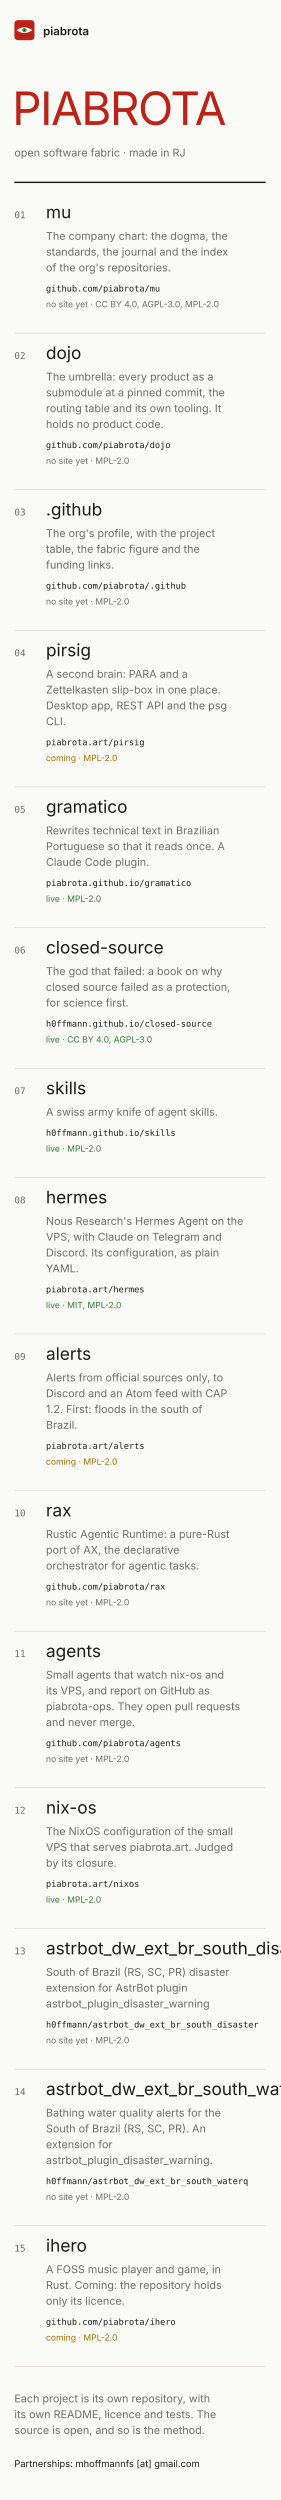
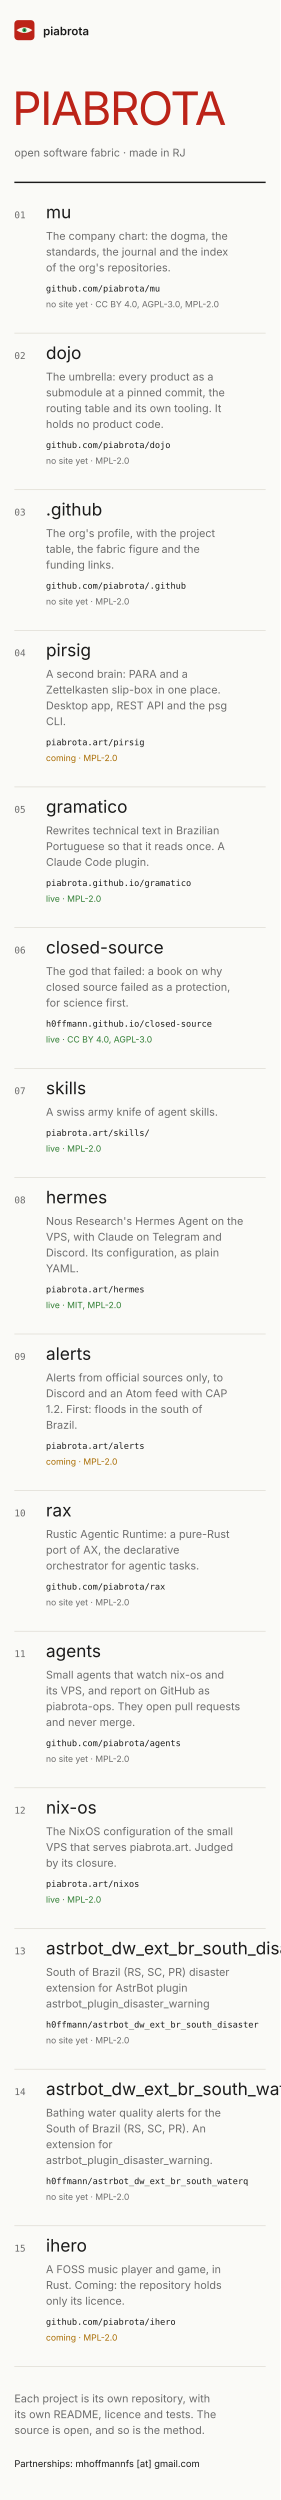
<svg xmlns="http://www.w3.org/2000/svg" width="390" height="3482" viewBox="0 0 390 3482" font-family="Inter, system-ui, -apple-system, 'Segoe UI', sans-serif" role="img" aria-label="Mockup B, index: the piabrota.art homepage, 390 px wide">
  <defs />
  <rect fill="#FAFAF7" height="3482" width="390" x="0" y="0" />
  <g>
    <rect fill="#BC2318" height="28" rx="5" width="28" x="20" y="28" />
    <path d="M23 42 Q34 34 45 42 Q34 50 23 42Z" fill="#F7F3EA" />
    <circle cx="34" cy="42" fill="#2E9E4F" r="3" />
    <circle cx="34" cy="42" fill="#0B0D12" r="1" />
  </g>
  <text fill="#1B1B1B" font-size="16" font-weight="600" x="60" y="49">piabrota</text>
  <text fill="#BC2318" font-family="'Fjalla One', 'Arial Narrow', Inter, sans-serif" font-size="64" letter-spacing="-2" x="17" y="174">PIABROTA</text>
  <text fill="#6B6B6B" font-size="15" x="20" y="218">open software fabric · made in RJ</text>
  <line stroke="#1B1B1B" stroke-width="2" x1="20" x2="370" y1="254" y2="254" />
  <text fill="#6B6B6B" font-family="'JetBrains Mono', ui-monospace, monospace" font-size="13" x="20" y="304">01</text>
  <text fill="#1B1B1B" font-family="'Fjalla One', 'Arial Narrow', Inter, sans-serif" font-size="24" x="64" y="304">mu</text>
  <text fill="#6B6B6B" font-size="15" x="64" y="334">The company chart: the dogma, the</text>
  <text fill="#6B6B6B" font-size="15" x="64" y="356">standards, the journal and the index</text>
  <text fill="#6B6B6B" font-size="15" x="64" y="378">of the org's repositories.</text>
  <text fill="#1B1B1B" font-family="'JetBrains Mono', ui-monospace, monospace" font-size="12" x="64" y="406">github.com/piabrota/mu</text>
  <text fill="#6B6B6B" font-size="12" x="64" y="428">no site yet · CC BY 4.0, AGPL-3.0, MPL-2.0</text>
  <line stroke="#DEDBD2" x1="20" x2="370" y1="464" y2="464" />
  <text fill="#6B6B6B" font-family="'JetBrains Mono', ui-monospace, monospace" font-size="13" x="20" y="500">02</text>
  <text fill="#1B1B1B" font-family="'Fjalla One', 'Arial Narrow', Inter, sans-serif" font-size="24" x="64" y="500">dojo</text>
  <text fill="#6B6B6B" font-size="15" x="64" y="530">The umbrella: every product as a</text>
  <text fill="#6B6B6B" font-size="15" x="64" y="552">submodule at a pinned commit, the</text>
  <text fill="#6B6B6B" font-size="15" x="64" y="574">routing table and its own tooling. It</text>
  <text fill="#6B6B6B" font-size="15" x="64" y="596">holds no product code.</text>
  <text fill="#1B1B1B" font-family="'JetBrains Mono', ui-monospace, monospace" font-size="12" x="64" y="624">github.com/piabrota/dojo</text>
  <text fill="#6B6B6B" font-size="12" x="64" y="646">no site yet · MPL-2.0</text>
  <line stroke="#DEDBD2" x1="20" x2="370" y1="682" y2="682" />
  <text fill="#6B6B6B" font-family="'JetBrains Mono', ui-monospace, monospace" font-size="13" x="20" y="718">03</text>
  <text fill="#1B1B1B" font-family="'Fjalla One', 'Arial Narrow', Inter, sans-serif" font-size="24" x="64" y="718">.github</text>
  <text fill="#6B6B6B" font-size="15" x="64" y="748">The org's profile, with the project</text>
  <text fill="#6B6B6B" font-size="15" x="64" y="770">table, the fabric figure and the</text>
  <text fill="#6B6B6B" font-size="15" x="64" y="792">funding links.</text>
  <text fill="#1B1B1B" font-family="'JetBrains Mono', ui-monospace, monospace" font-size="12" x="64" y="820">github.com/piabrota/.github</text>
  <text fill="#6B6B6B" font-size="12" x="64" y="842">no site yet · MPL-2.0</text>
  <line stroke="#DEDBD2" x1="20" x2="370" y1="878" y2="878" />
  <text fill="#6B6B6B" font-family="'JetBrains Mono', ui-monospace, monospace" font-size="13" x="20" y="914">04</text>
  <text fill="#1B1B1B" font-family="'Fjalla One', 'Arial Narrow', Inter, sans-serif" font-size="24" x="64" y="914">pirsig</text>
  <text fill="#6B6B6B" font-size="15" x="64" y="944">A second brain: PARA and a</text>
  <text fill="#6B6B6B" font-size="15" x="64" y="966">Zettelkasten slip-box in one place.</text>
  <text fill="#6B6B6B" font-size="15" x="64" y="988">Desktop app, REST API and the psg</text>
  <text fill="#6B6B6B" font-size="15" x="64" y="1010">CLI.</text>
  <text fill="#1B1B1B" font-family="'JetBrains Mono', ui-monospace, monospace" font-size="12" x="64" y="1038">piabrota.art/pirsig</text>
  <text fill="#A86B00" font-size="12" x="64" y="1060">coming · MPL-2.0</text>
  <line stroke="#DEDBD2" x1="20" x2="370" y1="1096" y2="1096" />
  <text fill="#6B6B6B" font-family="'JetBrains Mono', ui-monospace, monospace" font-size="13" x="20" y="1132">05</text>
  <text fill="#1B1B1B" font-family="'Fjalla One', 'Arial Narrow', Inter, sans-serif" font-size="24" x="64" y="1132">gramatico</text>
  <text fill="#6B6B6B" font-size="15" x="64" y="1162">Rewrites technical text in Brazilian</text>
  <text fill="#6B6B6B" font-size="15" x="64" y="1184">Portuguese so that it reads once. A</text>
  <text fill="#6B6B6B" font-size="15" x="64" y="1206">Claude Code plugin.</text>
  <text fill="#1B1B1B" font-family="'JetBrains Mono', ui-monospace, monospace" font-size="12" x="64" y="1234">piabrota.github.io/gramatico</text>
  <text fill="#2E7D32" font-size="12" x="64" y="1256">live · MPL-2.0</text>
  <line stroke="#DEDBD2" x1="20" x2="370" y1="1292" y2="1292" />
  <text fill="#6B6B6B" font-family="'JetBrains Mono', ui-monospace, monospace" font-size="13" x="20" y="1328">06</text>
  <text fill="#1B1B1B" font-family="'Fjalla One', 'Arial Narrow', Inter, sans-serif" font-size="24" x="64" y="1328">closed-source</text>
  <text fill="#6B6B6B" font-size="15" x="64" y="1358">The god that failed: a book on why</text>
  <text fill="#6B6B6B" font-size="15" x="64" y="1380">closed source failed as a protection,</text>
  <text fill="#6B6B6B" font-size="15" x="64" y="1402">for science first.</text>
  <text fill="#1B1B1B" font-family="'JetBrains Mono', ui-monospace, monospace" font-size="12" x="64" y="1430">h0ffmann.github.io/closed-source</text>
  <text fill="#2E7D32" font-size="12" x="64" y="1452">live · CC BY 4.0, AGPL-3.0</text>
  <line stroke="#DEDBD2" x1="20" x2="370" y1="1488" y2="1488" />
  <text fill="#6B6B6B" font-family="'JetBrains Mono', ui-monospace, monospace" font-size="13" x="20" y="1524">07</text>
  <text fill="#1B1B1B" font-family="'Fjalla One', 'Arial Narrow', Inter, sans-serif" font-size="24" x="64" y="1524">skills</text>
  <text fill="#6B6B6B" font-size="15" x="64" y="1554">A swiss army knife of agent skills.</text>
-   <text fill="#1B1B1B" font-family="'JetBrains Mono', ui-monospace, monospace" font-size="12" x="64" y="1582">h0ffmann.github.io/skills</text>
+   <text fill="#1B1B1B" font-family="'JetBrains Mono', ui-monospace, monospace" font-size="12" x="64" y="1582">piabrota.art/skills/</text>
  <text fill="#2E7D32" font-size="12" x="64" y="1604">live · MPL-2.0</text>
  <line stroke="#DEDBD2" x1="20" x2="370" y1="1640" y2="1640" />
  <text fill="#6B6B6B" font-family="'JetBrains Mono', ui-monospace, monospace" font-size="13" x="20" y="1676">08</text>
  <text fill="#1B1B1B" font-family="'Fjalla One', 'Arial Narrow', Inter, sans-serif" font-size="24" x="64" y="1676">hermes</text>
  <text fill="#6B6B6B" font-size="15" x="64" y="1706">Nous Research's Hermes Agent on the</text>
  <text fill="#6B6B6B" font-size="15" x="64" y="1728">VPS, with Claude on Telegram and</text>
  <text fill="#6B6B6B" font-size="15" x="64" y="1750">Discord. Its configuration, as plain</text>
  <text fill="#6B6B6B" font-size="15" x="64" y="1772">YAML.</text>
  <text fill="#1B1B1B" font-family="'JetBrains Mono', ui-monospace, monospace" font-size="12" x="64" y="1800">piabrota.art/hermes</text>
  <text fill="#2E7D32" font-size="12" x="64" y="1822">live · MIT, MPL-2.0</text>
  <line stroke="#DEDBD2" x1="20" x2="370" y1="1858" y2="1858" />
  <text fill="#6B6B6B" font-family="'JetBrains Mono', ui-monospace, monospace" font-size="13" x="20" y="1894">09</text>
  <text fill="#1B1B1B" font-family="'Fjalla One', 'Arial Narrow', Inter, sans-serif" font-size="24" x="64" y="1894">alerts</text>
  <text fill="#6B6B6B" font-size="15" x="64" y="1924">Alerts from official sources only, to</text>
  <text fill="#6B6B6B" font-size="15" x="64" y="1946">Discord and an Atom feed with CAP</text>
  <text fill="#6B6B6B" font-size="15" x="64" y="1968">1.2. First: floods in the south of</text>
  <text fill="#6B6B6B" font-size="15" x="64" y="1990">Brazil.</text>
  <text fill="#1B1B1B" font-family="'JetBrains Mono', ui-monospace, monospace" font-size="12" x="64" y="2018">piabrota.art/alerts</text>
  <text fill="#A86B00" font-size="12" x="64" y="2040">coming · MPL-2.0</text>
  <line stroke="#DEDBD2" x1="20" x2="370" y1="2076" y2="2076" />
  <text fill="#6B6B6B" font-family="'JetBrains Mono', ui-monospace, monospace" font-size="13" x="20" y="2112">10</text>
  <text fill="#1B1B1B" font-family="'Fjalla One', 'Arial Narrow', Inter, sans-serif" font-size="24" x="64" y="2112">rax</text>
  <text fill="#6B6B6B" font-size="15" x="64" y="2142">Rustic Agentic Runtime: a pure-Rust</text>
  <text fill="#6B6B6B" font-size="15" x="64" y="2164">port of AX, the declarative</text>
  <text fill="#6B6B6B" font-size="15" x="64" y="2186">orchestrator for agentic tasks.</text>
  <text fill="#1B1B1B" font-family="'JetBrains Mono', ui-monospace, monospace" font-size="12" x="64" y="2214">github.com/piabrota/rax</text>
  <text fill="#6B6B6B" font-size="12" x="64" y="2236">no site yet · MPL-2.0</text>
  <line stroke="#DEDBD2" x1="20" x2="370" y1="2272" y2="2272" />
  <text fill="#6B6B6B" font-family="'JetBrains Mono', ui-monospace, monospace" font-size="13" x="20" y="2308">11</text>
  <text fill="#1B1B1B" font-family="'Fjalla One', 'Arial Narrow', Inter, sans-serif" font-size="24" x="64" y="2308">agents</text>
  <text fill="#6B6B6B" font-size="15" x="64" y="2338">Small agents that watch nix-os and</text>
  <text fill="#6B6B6B" font-size="15" x="64" y="2360">its VPS, and report on GitHub as</text>
  <text fill="#6B6B6B" font-size="15" x="64" y="2382">piabrota-ops. They open pull requests</text>
  <text fill="#6B6B6B" font-size="15" x="64" y="2404">and never merge.</text>
  <text fill="#1B1B1B" font-family="'JetBrains Mono', ui-monospace, monospace" font-size="12" x="64" y="2432">github.com/piabrota/agents</text>
  <text fill="#6B6B6B" font-size="12" x="64" y="2454">no site yet · MPL-2.0</text>
  <line stroke="#DEDBD2" x1="20" x2="370" y1="2490" y2="2490" />
  <text fill="#6B6B6B" font-family="'JetBrains Mono', ui-monospace, monospace" font-size="13" x="20" y="2526">12</text>
  <text fill="#1B1B1B" font-family="'Fjalla One', 'Arial Narrow', Inter, sans-serif" font-size="24" x="64" y="2526">nix-os</text>
  <text fill="#6B6B6B" font-size="15" x="64" y="2556">The NixOS configuration of the small</text>
  <text fill="#6B6B6B" font-size="15" x="64" y="2578">VPS that serves piabrota.art. Judged</text>
  <text fill="#6B6B6B" font-size="15" x="64" y="2600">by its closure.</text>
  <text fill="#1B1B1B" font-family="'JetBrains Mono', ui-monospace, monospace" font-size="12" x="64" y="2628">piabrota.art/nixos</text>
  <text fill="#2E7D32" font-size="12" x="64" y="2650">live · MPL-2.0</text>
  <line stroke="#DEDBD2" x1="20" x2="370" y1="2686" y2="2686" />
  <text fill="#6B6B6B" font-family="'JetBrains Mono', ui-monospace, monospace" font-size="13" x="20" y="2722">13</text>
  <text fill="#1B1B1B" font-family="'Fjalla One', 'Arial Narrow', Inter, sans-serif" font-size="24" x="64" y="2722">astrbot_dw_ext_br_south_disaster</text>
  <text fill="#6B6B6B" font-size="15" x="64" y="2752">South of Brazil (RS, SC, PR) disaster</text>
  <text fill="#6B6B6B" font-size="15" x="64" y="2774">extension for AstrBot plugin</text>
  <text fill="#6B6B6B" font-size="15" x="64" y="2796">astrbot_plugin_disaster_warning</text>
  <text fill="#1B1B1B" font-family="'JetBrains Mono', ui-monospace, monospace" font-size="12" x="64" y="2824">h0ffmann/astrbot_dw_ext_br_south_disaster</text>
  <text fill="#6B6B6B" font-size="12" x="64" y="2846">no site yet · MPL-2.0</text>
  <line stroke="#DEDBD2" x1="20" x2="370" y1="2882" y2="2882" />
  <text fill="#6B6B6B" font-family="'JetBrains Mono', ui-monospace, monospace" font-size="13" x="20" y="2918">14</text>
  <text fill="#1B1B1B" font-family="'Fjalla One', 'Arial Narrow', Inter, sans-serif" font-size="24" x="64" y="2918">astrbot_dw_ext_br_south_waterq</text>
  <text fill="#6B6B6B" font-size="15" x="64" y="2948">Bathing water quality alerts for the</text>
  <text fill="#6B6B6B" font-size="15" x="64" y="2970">South of Brazil (RS, SC, PR). An</text>
  <text fill="#6B6B6B" font-size="15" x="64" y="2992">extension for</text>
  <text fill="#6B6B6B" font-size="15" x="64" y="3014">astrbot_plugin_disaster_warning.</text>
  <text fill="#1B1B1B" font-family="'JetBrains Mono', ui-monospace, monospace" font-size="12" x="64" y="3042">h0ffmann/astrbot_dw_ext_br_south_waterq</text>
  <text fill="#6B6B6B" font-size="12" x="64" y="3064">no site yet · MPL-2.0</text>
  <line stroke="#DEDBD2" x1="20" x2="370" y1="3100" y2="3100" />
  <text fill="#6B6B6B" font-family="'JetBrains Mono', ui-monospace, monospace" font-size="13" x="20" y="3136">15</text>
  <text fill="#1B1B1B" font-family="'Fjalla One', 'Arial Narrow', Inter, sans-serif" font-size="24" x="64" y="3136">ihero</text>
  <text fill="#6B6B6B" font-size="15" x="64" y="3166">A FOSS music player and game, in</text>
  <text fill="#6B6B6B" font-size="15" x="64" y="3188">Rust. Coming: the repository holds</text>
  <text fill="#6B6B6B" font-size="15" x="64" y="3210">only its licence.</text>
  <text fill="#1B1B1B" font-family="'JetBrains Mono', ui-monospace, monospace" font-size="12" x="64" y="3238">github.com/piabrota/ihero</text>
  <text fill="#A86B00" font-size="12" x="64" y="3260">coming · MPL-2.0</text>
  <line stroke="#DEDBD2" x1="20" x2="370" y1="3296" y2="3296" />
  <text fill="#6B6B6B" font-size="15" x="20" y="3346">Each project is its own repository, with</text>
  <text fill="#6B6B6B" font-size="15" x="20" y="3368">its own README, licence and tests. The</text>
  <text fill="#6B6B6B" font-size="15" x="20" y="3390">source is open, and so is the method.</text>
  <text fill="#1B1B1B" font-size="13" x="20" y="3436">Partnerships: mhoffmannfs [at] gmail.com</text>
</svg>
